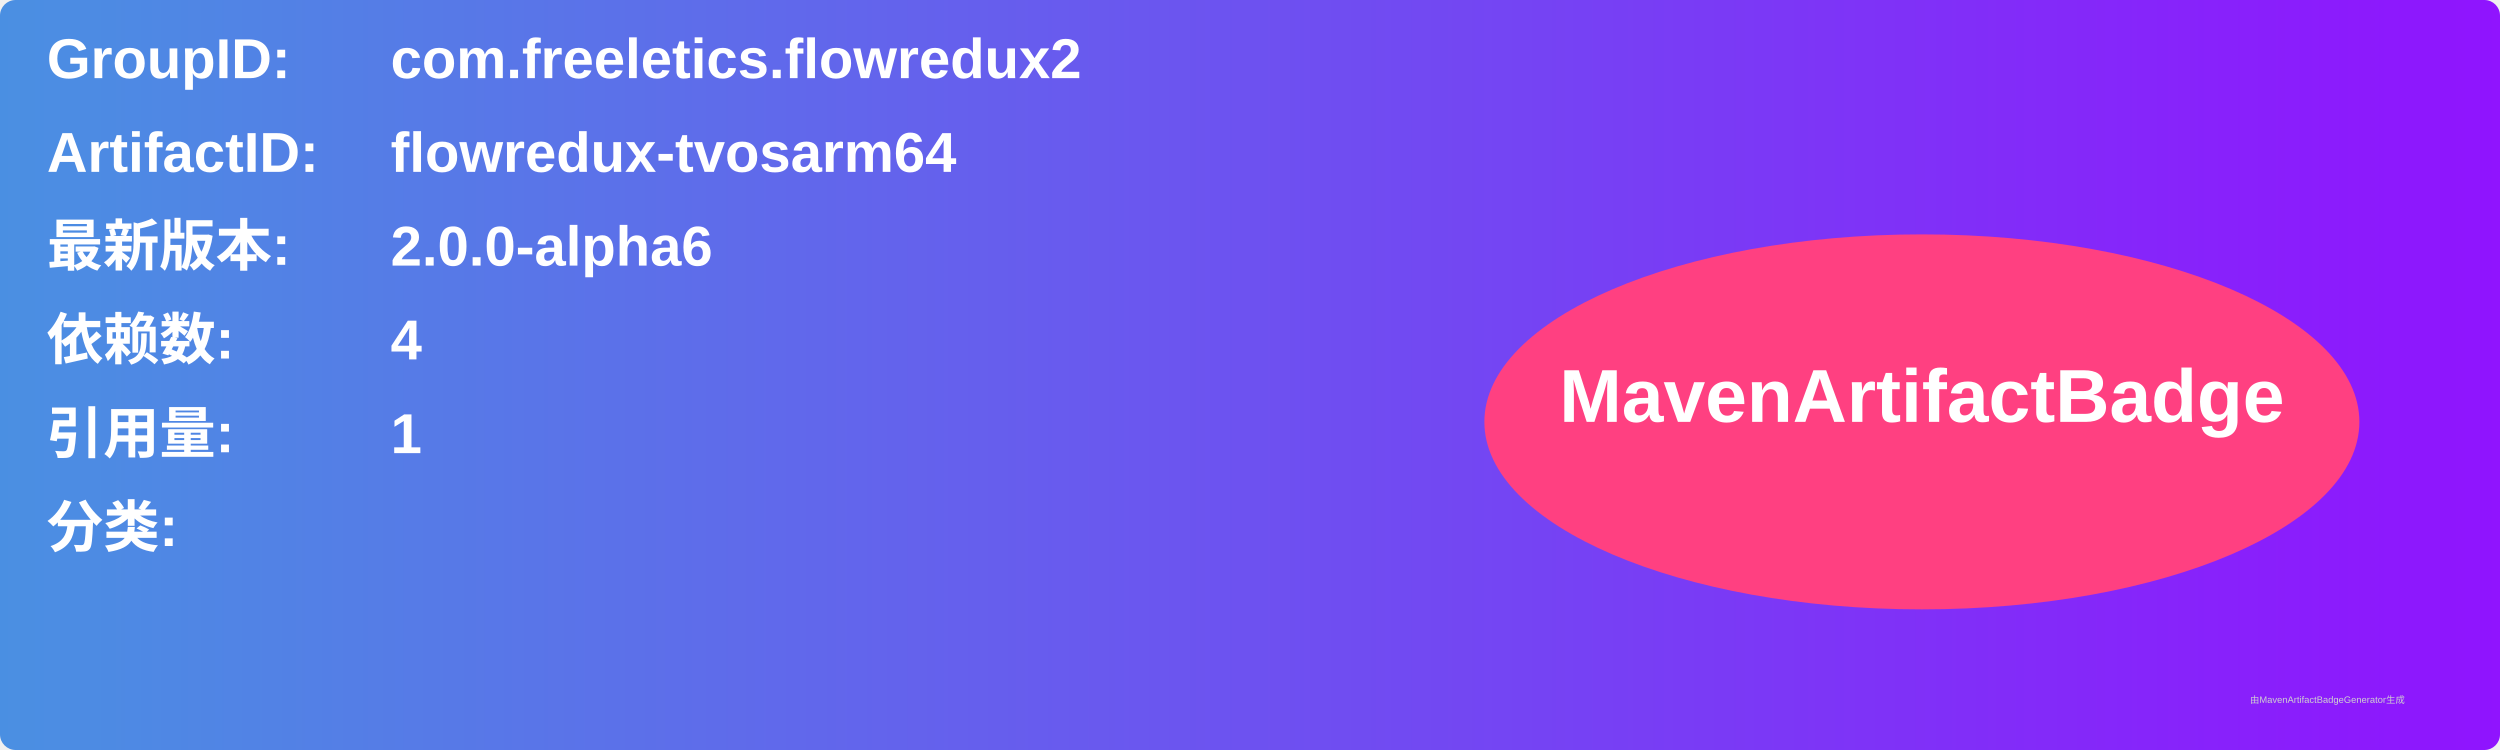
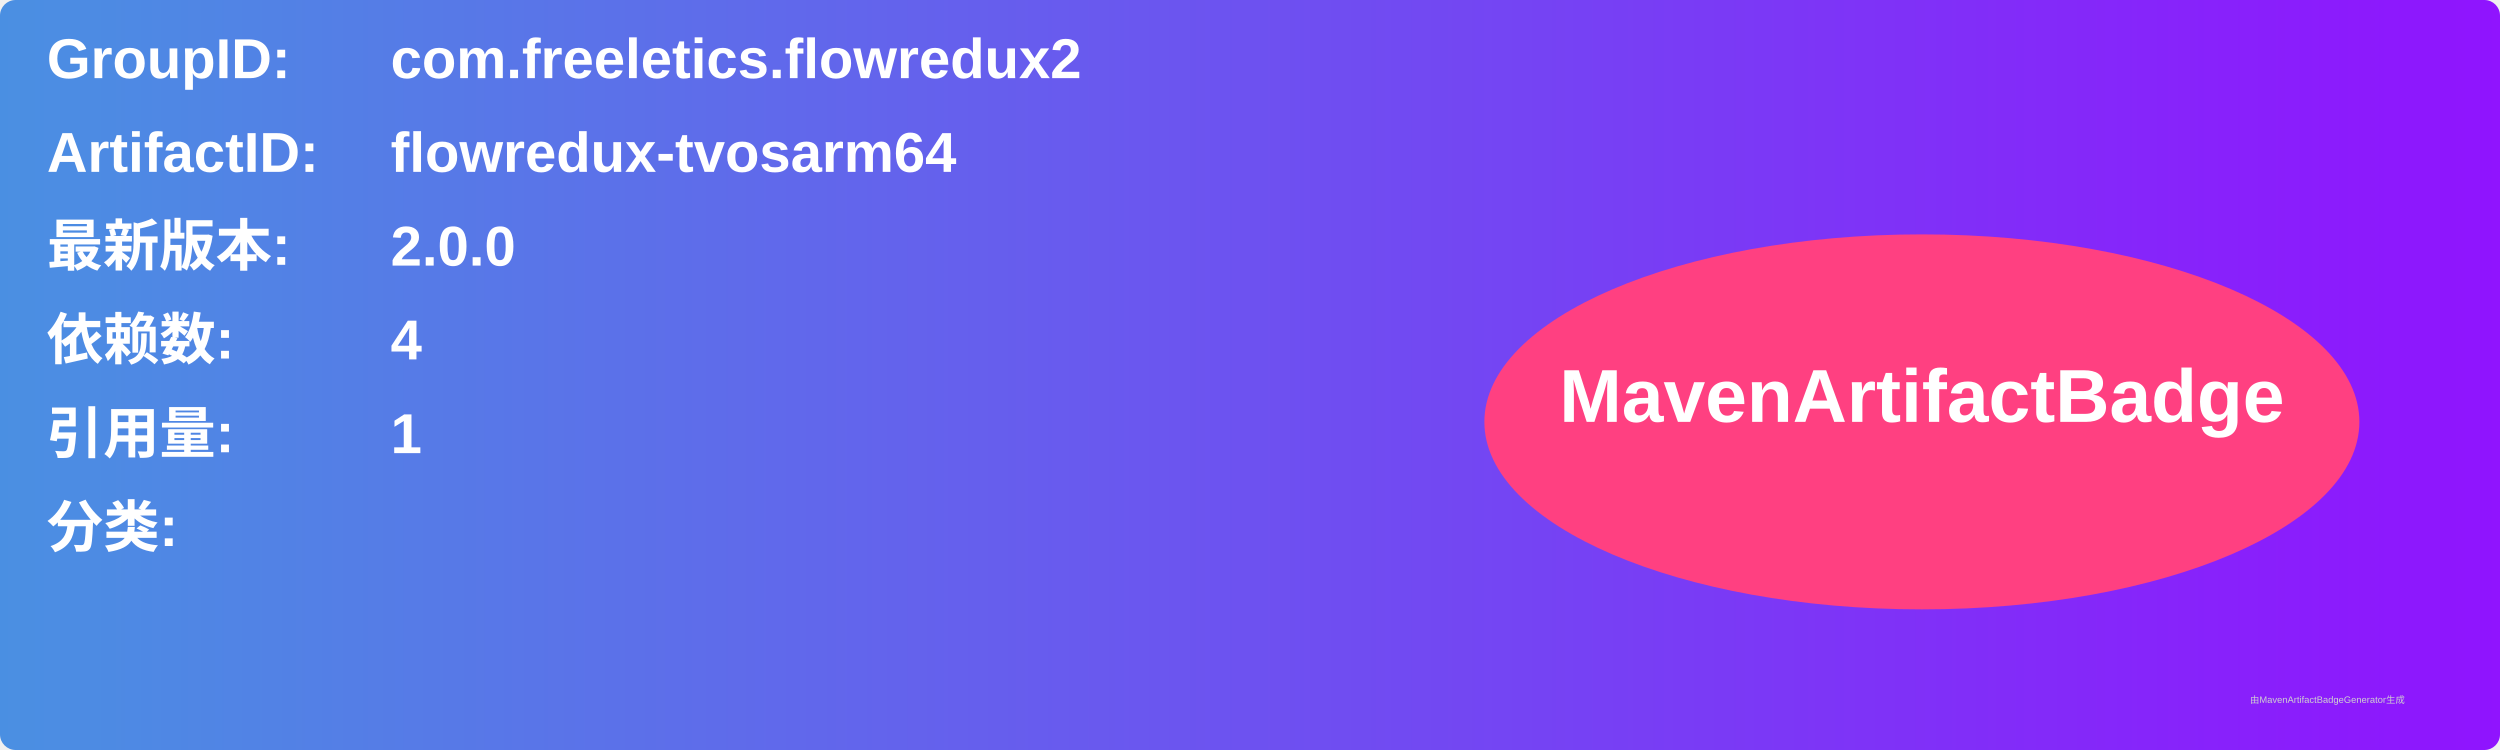
<svg xmlns="http://www.w3.org/2000/svg" width="800" height="240" viewBox="0 0 800 240">
  <linearGradient id="grad" x1="0%" y1="0%" x2="100%" y2="0%">
    <stop offset="0%" stop-color="#4a90e2" />
    <stop offset="100%" stop-color="#9013fe" />
  </linearGradient>
  <rect width="100%" height="100%" rx="5" ry="5" fill="url(#grad)" />
  <g transform="translate(15, 15)">
    <text x="0" y="10" font-family="Arial" font-size="18" fill="white" font-weight="bold" width="260">GroupID:</text>
    <text x="110" y="10" font-family="Arial" font-size="18" fill="white" font-weight="bold" width="460">com.freeletics.flowredux2</text>
    <text x="0" y="40" font-family="Arial" font-size="18" fill="white" font-weight="bold" width="260">ArtifactID:</text>
    <text x="110" y="40" font-family="Arial" font-size="18" fill="white" font-weight="bold" width="460">flowredux-tvosarm64</text>
    <text x="0" y="70" font-family="Arial" font-size="18" fill="white" font-weight="bold">最新版本:</text>
    <text x="110" y="70" font-family="Arial" font-size="18" fill="white" font-weight="bold">
-       <tspan font-weight="bold">2.0.0-alpha6</tspan>
+       <tspan font-weight="bold">2.0.0</tspan>
    </text>
    <text x="0" y="100" font-family="Arial" font-size="18" fill="white" font-weight="bold">依赖数: </text>
    <text x="110" y="100" font-family="Arial" font-size="18" fill="white">
      <tspan font-weight="bold">4</tspan>
    </text>
    <text x="0" y="130" font-family="Arial" font-size="18" fill="white" font-weight="bold">引用量: </text>
    <text x="110" y="130" font-family="Arial" font-size="18" fill="white">
      <tspan font-weight="bold">1</tspan>
    </text>
    <text x="0" y="160" font-family="Arial" font-size="18" fill="white" font-weight="bold">分类:</text>
    <text x="10" y="190" font-family="Arial" font-size="10" fill="white">
      <tspan font-weight="bold" />
    </text>
    <ellipse cx="600" cy="120" rx="140" ry="60" fill="#ff4081" />
    <text x="600" y="120" text-anchor="middle" font-family="Arial" font-size="24" fill="white" font-weight="bold">MavenArtifactBadge</text>
  </g>
  <text x="720" y="225" font-family="Arial" font-size="3" fill="#d0d0d0">由MavenArtifactBadgeGenerator生成</text>
</svg>
